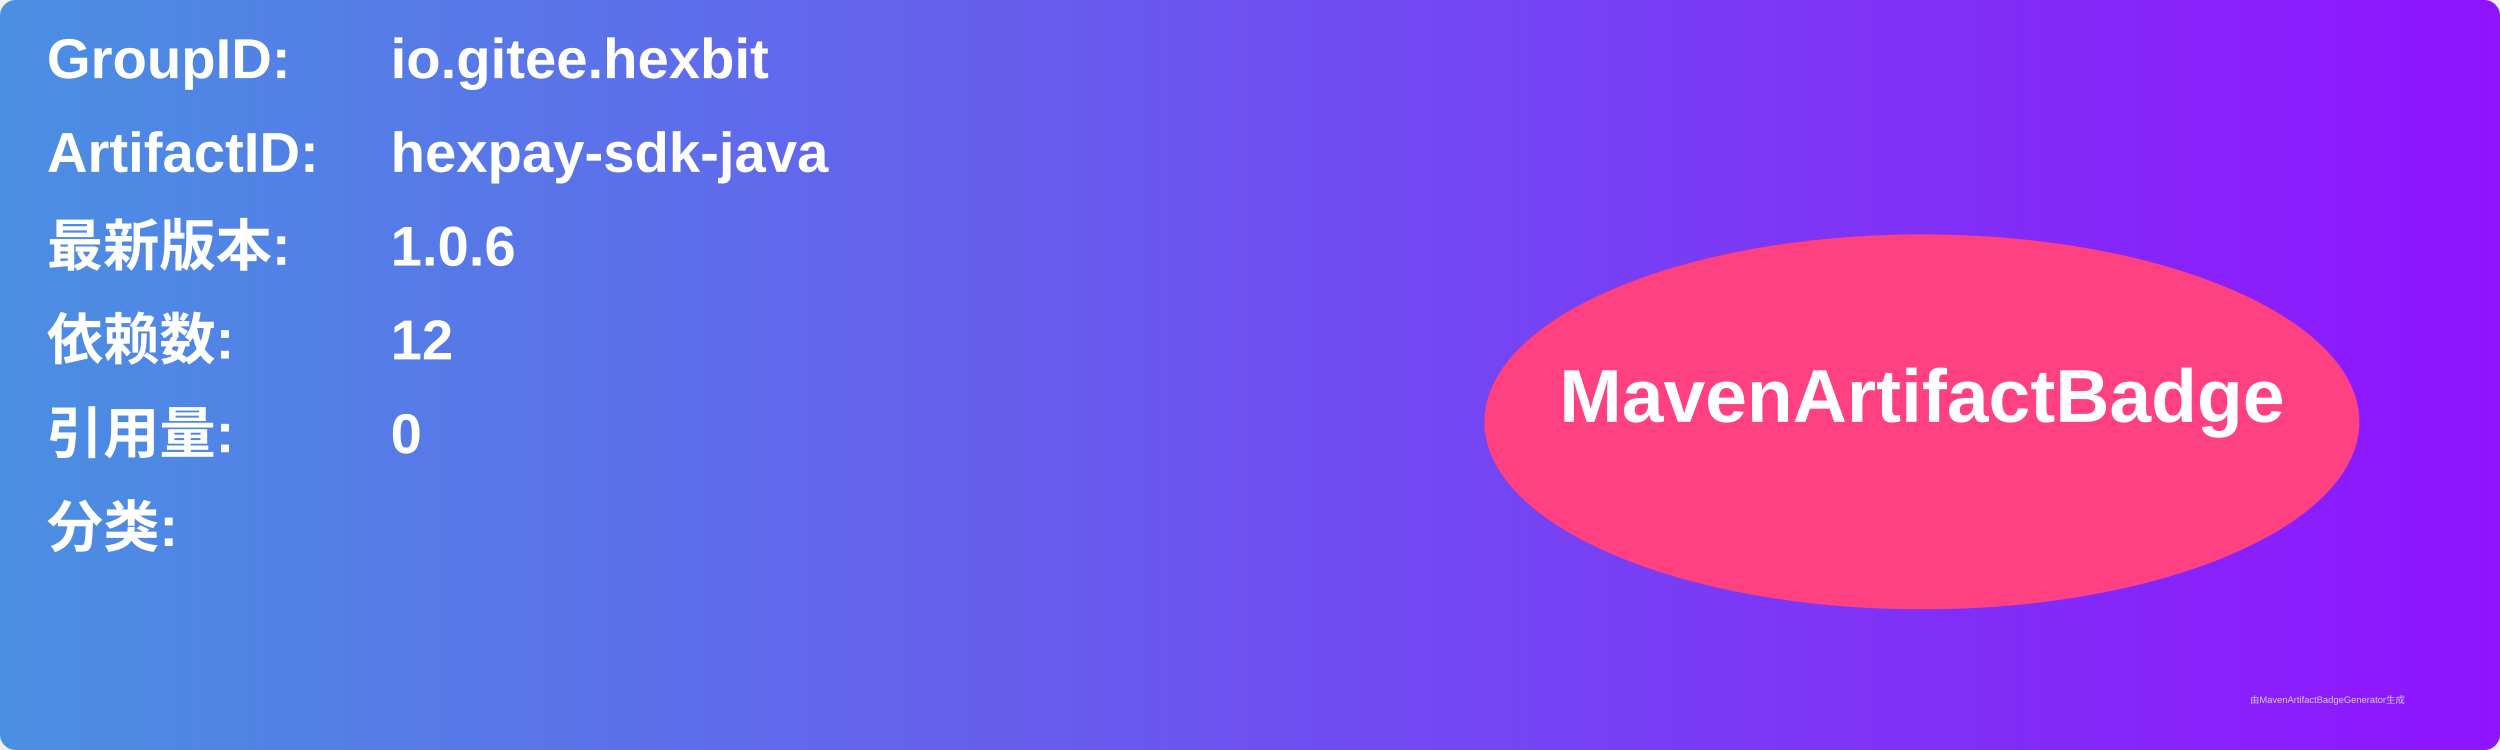
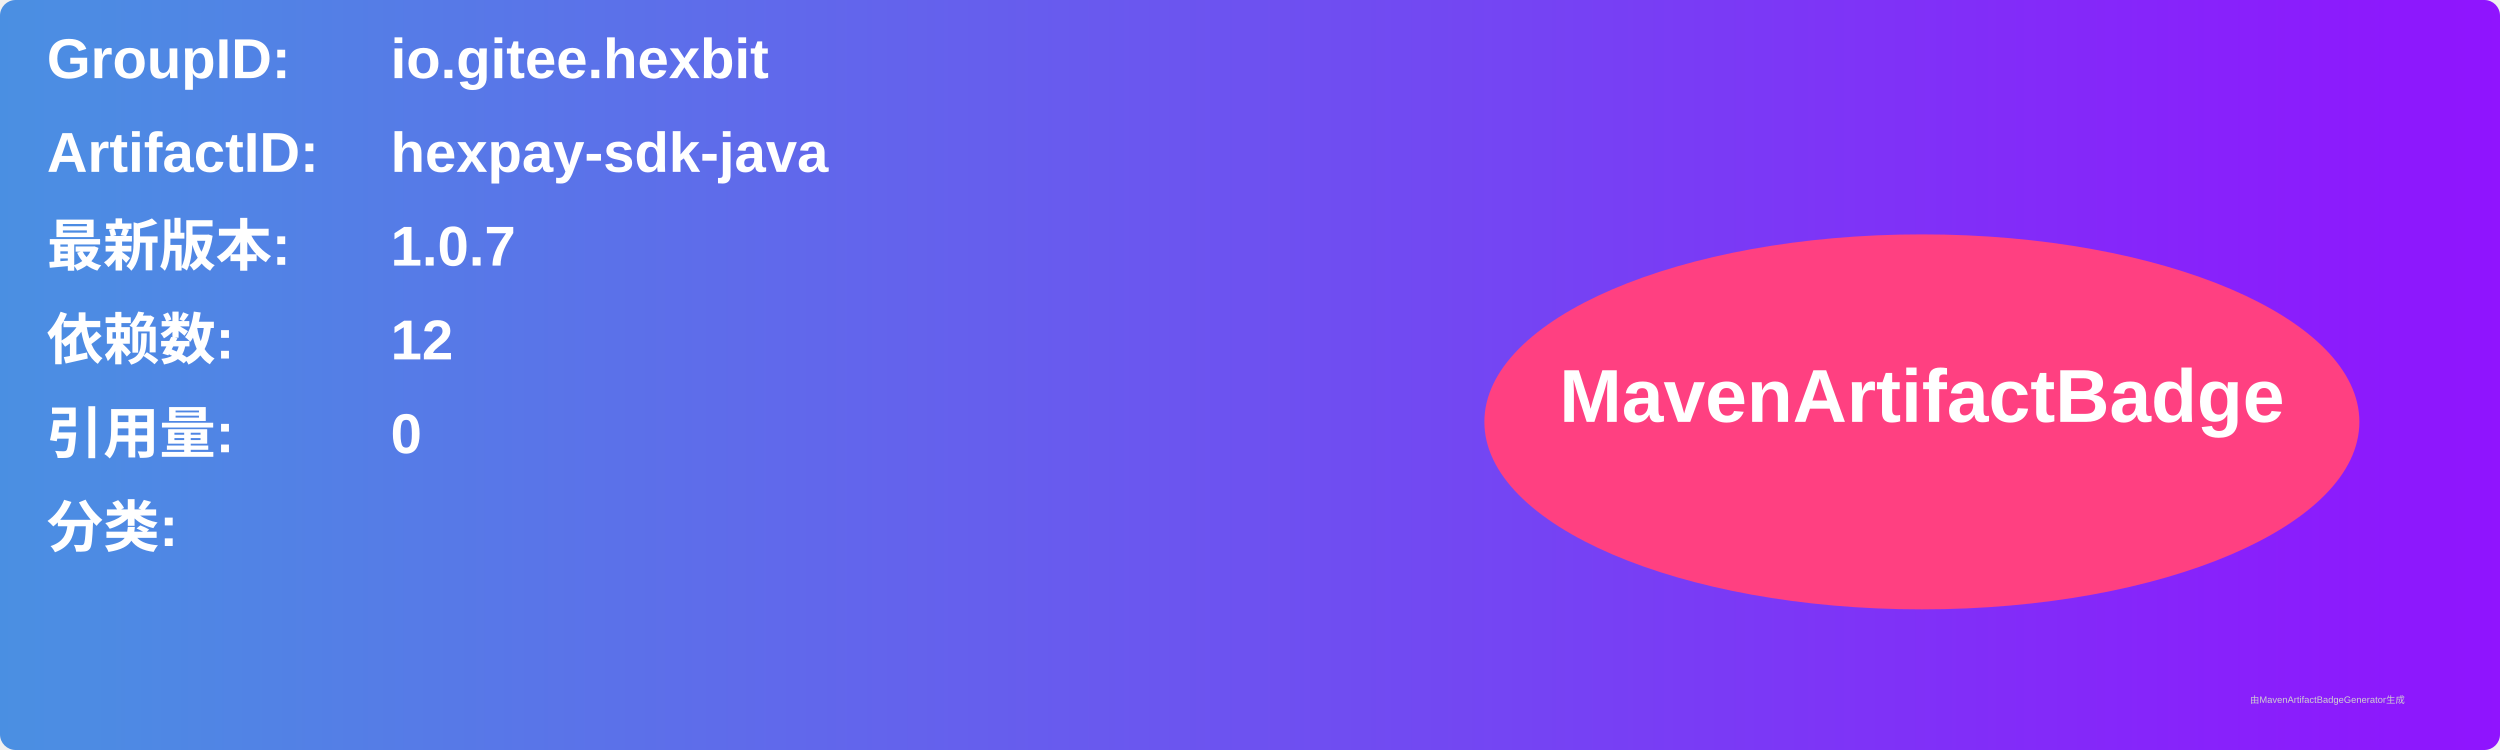
<svg xmlns="http://www.w3.org/2000/svg" width="800" height="240" viewBox="0 0 800 240">
  <linearGradient id="grad" x1="0%" y1="0%" x2="100%" y2="0%">
    <stop offset="0%" stop-color="#4a90e2" />
    <stop offset="100%" stop-color="#9013fe" />
  </linearGradient>
  <rect width="100%" height="100%" rx="5" ry="5" fill="url(#grad)" />
  <g transform="translate(15, 15)">
    <text x="0" y="10" font-family="Arial" font-size="18" fill="white" font-weight="bold" width="260">GroupID:</text>
    <text x="110" y="10" font-family="Arial" font-size="18" fill="white" font-weight="bold" width="460">io.gitee.hexbit</text>
    <text x="0" y="40" font-family="Arial" font-size="18" fill="white" font-weight="bold" width="260">ArtifactID:</text>
    <text x="110" y="40" font-family="Arial" font-size="18" fill="white" font-weight="bold" width="460">hexpay-sdk-java</text>
    <text x="0" y="70" font-family="Arial" font-size="18" fill="white" font-weight="bold">最新版本:</text>
    <text x="110" y="70" font-family="Arial" font-size="18" fill="white" font-weight="bold">
-       <tspan font-weight="bold">1.0.6</tspan>
+       <tspan font-weight="bold">1.0.7</tspan>
    </text>
    <text x="0" y="100" font-family="Arial" font-size="18" fill="white" font-weight="bold">依赖数: </text>
    <text x="110" y="100" font-family="Arial" font-size="18" fill="white">
      <tspan font-weight="bold">12</tspan>
    </text>
    <text x="0" y="130" font-family="Arial" font-size="18" fill="white" font-weight="bold">引用量: </text>
    <text x="110" y="130" font-family="Arial" font-size="18" fill="white">
      <tspan font-weight="bold">0</tspan>
    </text>
    <text x="0" y="160" font-family="Arial" font-size="18" fill="white" font-weight="bold">分类:</text>
    <text x="10" y="190" font-family="Arial" font-size="10" fill="white">
      <tspan font-weight="bold" />
    </text>
    <ellipse cx="600" cy="120" rx="140" ry="60" fill="#ff4081" />
    <text x="600" y="120" text-anchor="middle" font-family="Arial" font-size="24" fill="white" font-weight="bold">MavenArtifactBadge</text>
  </g>
  <text x="720" y="225" font-family="Arial" font-size="3" fill="#d0d0d0">由MavenArtifactBadgeGenerator生成</text>
</svg>
